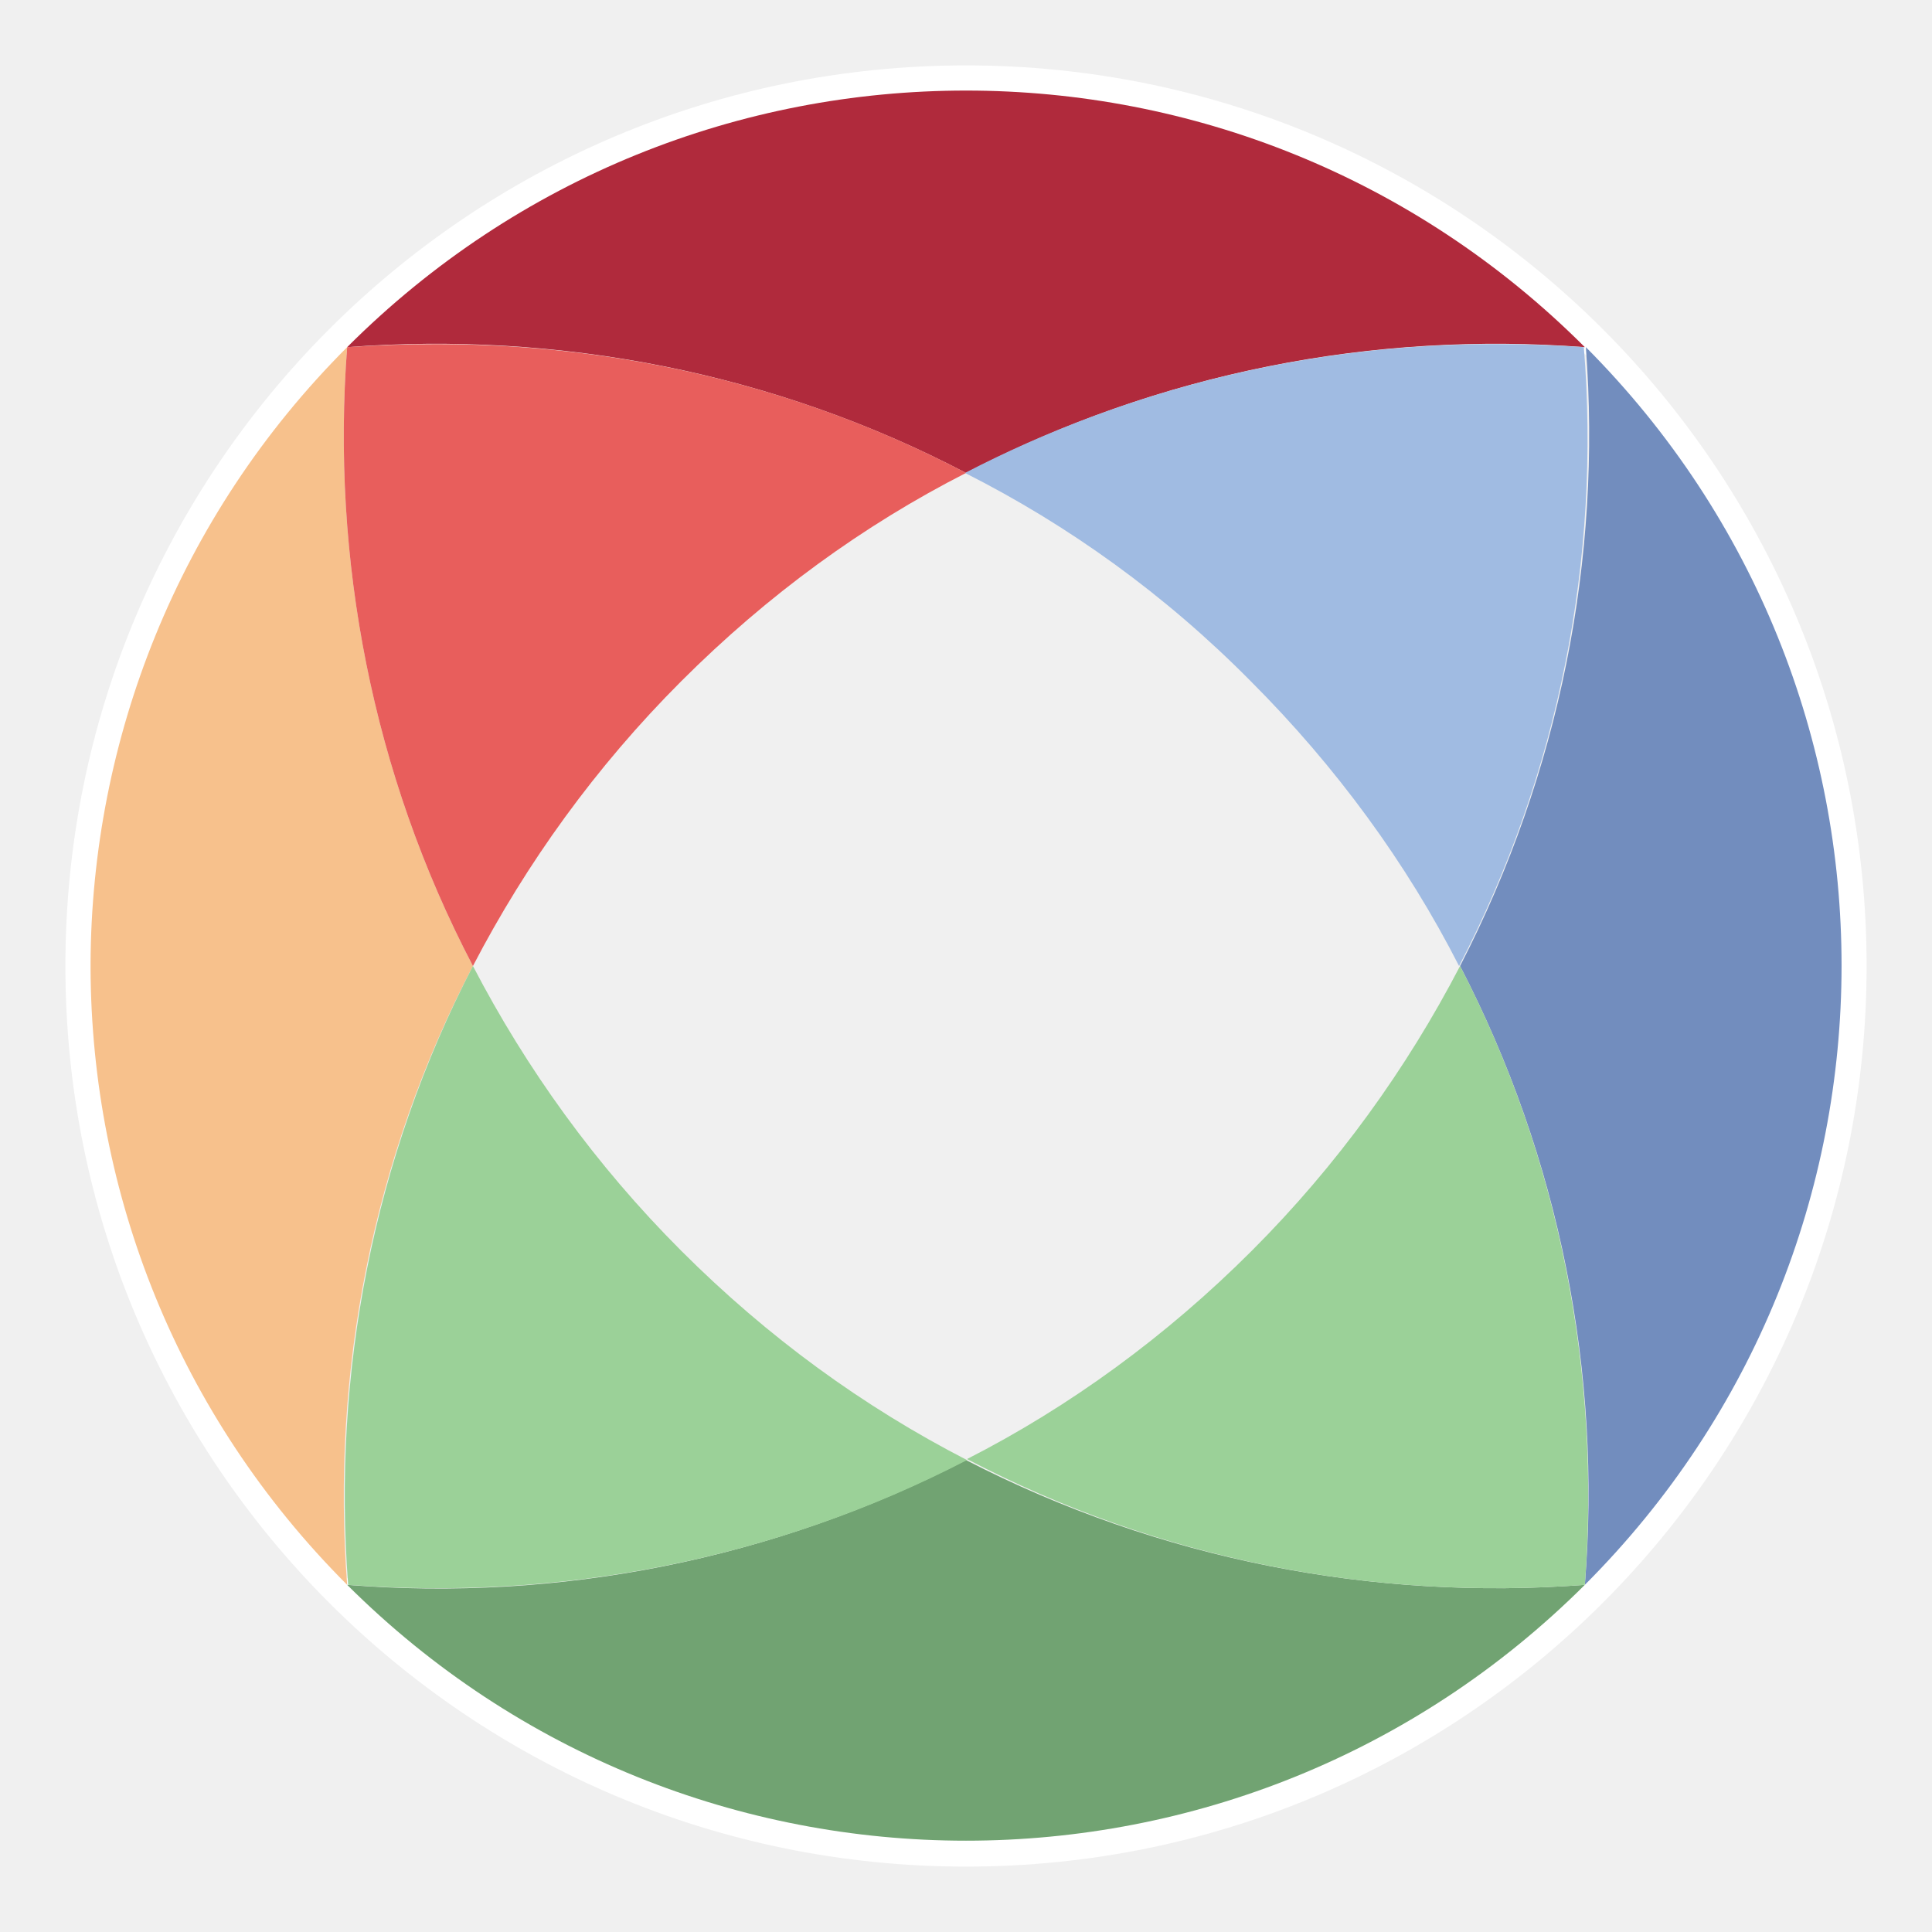
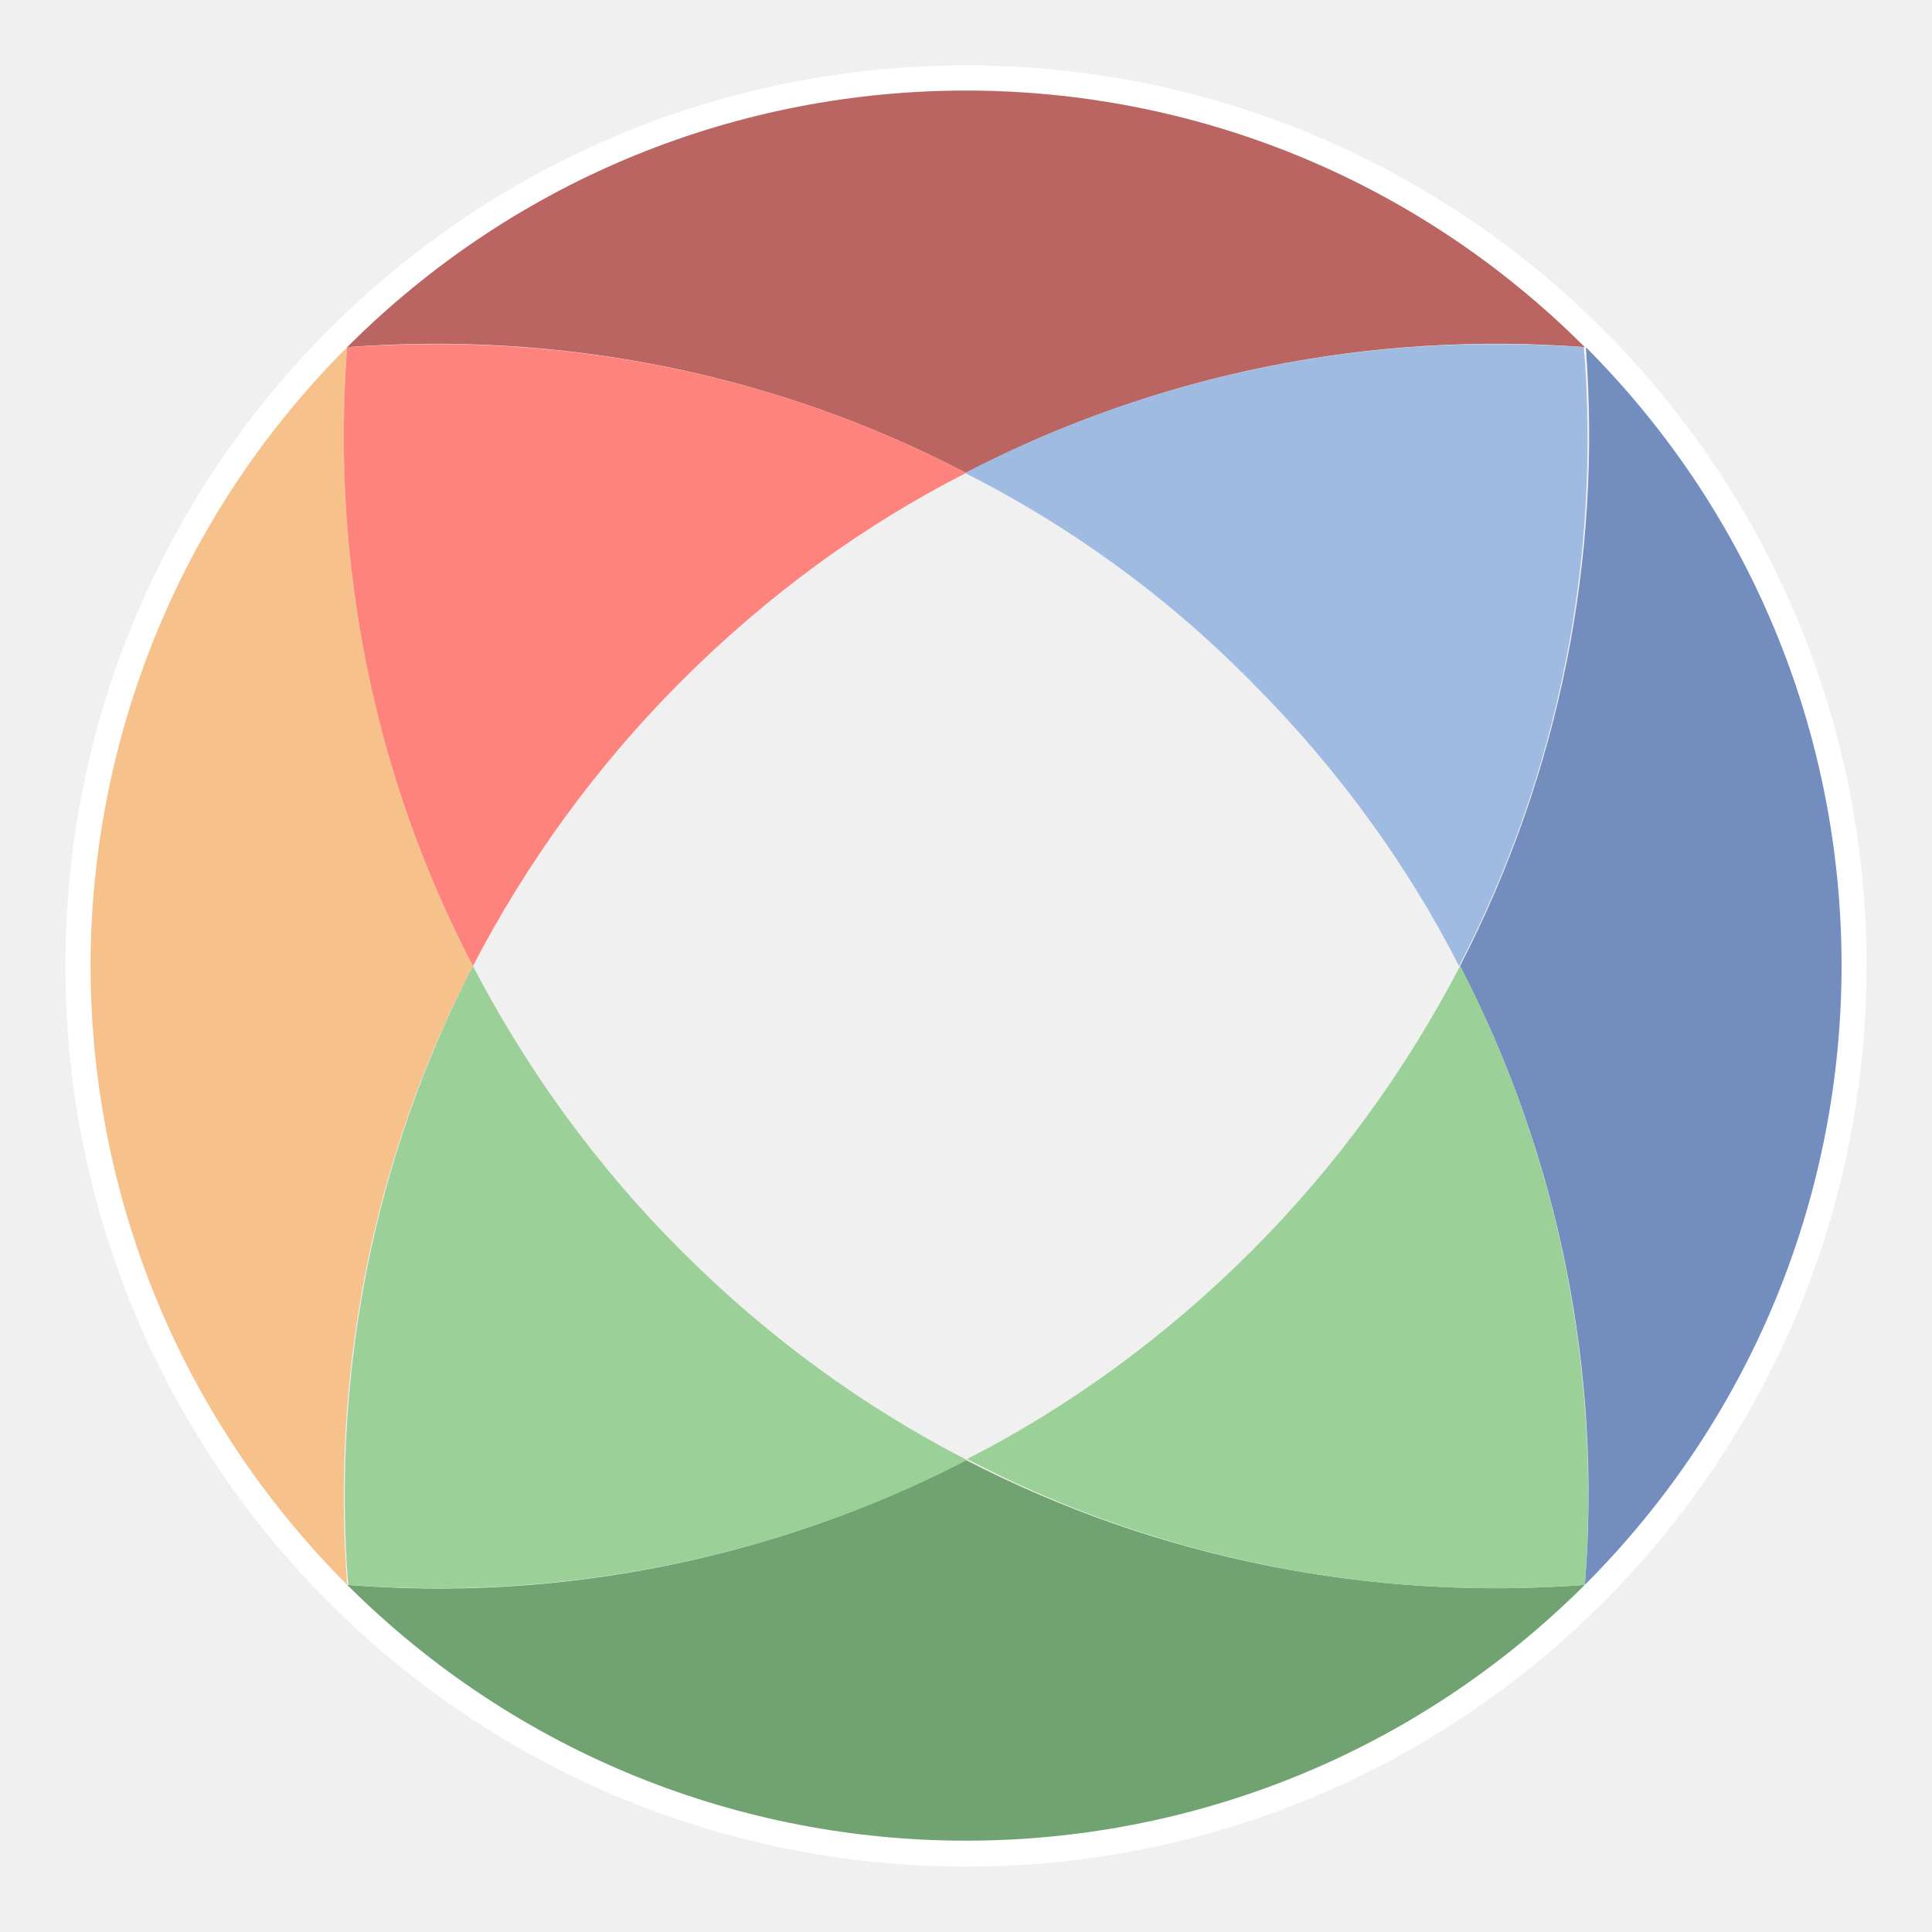
<svg xmlns="http://www.w3.org/2000/svg" version="1.1" id="svg14" x="0px" y="0px" viewBox="0 0 192 192" style="enable-background:new 0 0 192 192;" xml:space="preserve">
-   <style type="text/css">
+   <defs id="defs23" />
+   <style type="text/css" id="style2">
	.st0{fill:none;stroke:#FFFFFF;stroke-width:3;enable-background:new    ;}
	.st1{fill:#728DBE;}
	.st2{fill:#B02A3C;}
	.st3{fill:#A0BBE2;}
	.st4{fill:#71A372;}
	.st5{fill:#9BD198;}
	.st6{fill:#F7C18C;}
	.st7{fill:#E85E5C;}
</style>
  <circle id="circle4" class="st0" cx="96" cy="96" r="88" />
-   <path class="st1" d="M157.6,34.5L157.6,34.5c1.6,21-2.6,42.3-12.5,61.5c9.9,19.1,14.1,40.5,12.4,61.5c0,0,0,0,0,0  C191.5,123.5,191.5,68.5,157.6,34.5z" />
-   <path class="st2" d="M157.5,34.5C157.5,34.5,157.5,34.5,157.5,34.5C140.5,17.5,118.3,9,96,9c-22.3,0-44.5,8.5-61.5,25.5c0,0,0,0,0,0  C55.5,32.9,76.9,37,96,47C115.2,37,136.5,32.9,157.5,34.5z" />
-   <path class="st3" d="M124.3,67.7c8.5,8.5,15.5,18.1,20.7,28.3c9.9-19.1,14.1-40.5,12.4-61.5c-2.9-0.2-5.9-0.3-8.9-0.3  c-18.1,0-36.2,4.3-52.6,12.8C106.2,52.2,115.8,59.1,124.3,67.7z" />
-   <path class="st4" d="M96,145.1c-19.1,9.9-40.5,14.1-61.5,12.4c0,0,0,0,0,0c34,33.9,89,33.9,123,0c0,0,0,0,0,0  C136.5,159.1,115.2,155,96,145.1z" />
-   <path class="st5" d="M157.5,157.5c1.6-21-2.5-42.4-12.4-61.5c-5.3,10.2-12.2,19.8-20.7,28.3c-8.5,8.5-18.1,15.5-28.3,20.7  C115.2,155,136.5,159.1,157.5,157.5z" />
-   <path class="st6" d="M34.5,34.5L34.5,34.5C17.6,51.4,9.1,73.6,9,95.7v0.6c0.1,22.2,8.6,44.3,25.5,61.2c0,0,0,0,0,0  C32.9,136.5,37,115.1,47,96C37,76.9,32.9,55.5,34.5,34.5z" />
-   <path class="st5" d="M67.7,124.3C59.2,115.8,52.3,106.2,47,96c-9.9,19.1-14,40.5-12.4,61.5c21,1.6,42.4-2.5,61.5-12.4  C85.8,139.8,76.3,132.9,67.7,124.3z" />
-   <path class="st7" d="M43.4,34.2c-3,0-5.9,0.1-8.9,0.3C32.9,55.5,37,76.9,47,96c5.3-10.2,12.2-19.8,20.7-28.3  C76.3,59.1,85.8,52.2,96,47C79.6,38.4,61.5,34.2,43.4,34.2z" />
+   <path class="st1" d="M157.6,34.5L157.6,34.5c1.6,21-2.6,42.3-12.5,61.5c9.9,19.1,14.1,40.5,12.4,61.5c0,0,0,0,0,0  C191.5,123.5,191.5,68.5,157.6,34.5z" id="path6" />
+   <path class="st2" d="M157.5,34.5C157.5,34.5,157.5,34.5,157.5,34.5C140.5,17.5,118.3,9,96,9c-22.3,0-44.5,8.5-61.5,25.5c0,0,0,0,0,0  C55.5,32.9,76.9,37,96,47C115.2,37,136.5,32.9,157.5,34.5z" id="path8" style="fill:#ba6561;fill-opacity:1" />
+   <path class="st3" d="M124.3,67.7c8.5,8.5,15.5,18.1,20.7,28.3c9.9-19.1,14.1-40.5,12.4-61.5c-2.9-0.2-5.9-0.3-8.9-0.3  c-18.1,0-36.2,4.3-52.6,12.8C106.2,52.2,115.8,59.1,124.3,67.7z" id="path10" />
+   <path class="st4" d="M96,145.1c-19.1,9.9-40.5,14.1-61.5,12.4c0,0,0,0,0,0c34,33.9,89,33.9,123,0c0,0,0,0,0,0  C136.5,159.1,115.2,155,96,145.1z" id="path12" />
+   <path class="st5" d="M157.5,157.5c1.6-21-2.5-42.4-12.4-61.5c-5.3,10.2-12.2,19.8-20.7,28.3c-8.5,8.5-18.1,15.5-28.3,20.7  C115.2,155,136.5,159.1,157.5,157.5z" id="path14" />
+   <path class="st6" d="M34.5,34.5L34.5,34.5C17.6,51.4,9.1,73.6,9,95.7v0.6c0.1,22.2,8.6,44.3,25.5,61.2c0,0,0,0,0,0  C32.9,136.5,37,115.1,47,96C37,76.9,32.9,55.5,34.5,34.5z" id="path16" />
+   <path class="st5" d="M67.7,124.3C59.2,115.8,52.3,106.2,47,96c-9.9,19.1-14,40.5-12.4,61.5c21,1.6,42.4-2.5,61.5-12.4  C85.8,139.8,76.3,132.9,67.7,124.3z" id="path18" />
+   <path class="st7" d="M43.4,34.2c-3,0-5.9,0.1-8.9,0.3C32.9,55.5,37,76.9,47,96c5.3-10.2,12.2-19.8,20.7-28.3  C76.3,59.1,85.8,52.2,96,47C79.6,38.4,61.5,34.2,43.4,34.2z" id="path20" style="fill:#ff837d;fill-opacity:1" />
+   <circle id="circle252" class="st0" cx="96" cy="-208.683" r="88" />
+   <path class="st1" d="m 157.6,-270.183 v 0 c 1.6,21 -2.6,42.3 -12.5,61.5 9.9,19.1 14.1,40.5 12.4,61.5 0,0 0,0 0,0 34,-34 34,-89 0.1,-123 z" id="path254" />
+   <path class="st2" d="m 157.5,-270.183 c 0,0 0,0 0,0 -17,-17 -39.2,-25.5 -61.5,-25.5 -22.3,0 -44.5,8.5 -61.5,25.5 0,0 0,0 0,0 21,-1.6 42.4,2.5 61.5,12.5 19.2,-10 40.5,-14.1 61.5,-12.5 z" id="path256" />
+   <path class="st3" d="m 124.3,-236.983 c 8.5,8.5 15.5,18.1 20.7,28.3 9.9,-19.1 14.1,-40.5 12.4,-61.5 -2.9,-0.2 -5.9,-0.3 -8.9,-0.3 -18.1,0 -36.2,4.3 -52.6,12.8 10.3,5.2 19.9,12.1 28.4,20.7 z" id="path258" />
+   <path class="st4" d="m 96,-159.583 c -19.1,9.9 -40.5,14.1 -61.5,12.4 0,0 0,0 0,0 34,33.9 89,33.9 123,0 0,0 0,0 0,0 -21,1.6 -42.3,-2.5 -61.5,-12.4 z" id="path260" />
+   <path class="st5" d="m 157.5,-147.183 c 1.6,-21 -2.5,-42.4 -12.4,-61.5 -5.3,10.2 -12.2,19.8 -20.7,28.3 -8.5,8.5 -18.1,15.5 -28.3,20.7 19.1,10 40.4,14.1 61.4,12.5 z" id="path262" />
+   <path class="st6" d="m 34.5,-270.183 v 0 c -16.9,16.9 -25.4,39.1 -25.5,61.2 v 0.6 c 0.1,22.2 8.6,44.3 25.5,61.2 0,0 0,0 0,0 -1.6,-21 2.5,-42.4 12.5,-61.5 -10,-19.1 -14.1,-40.5 -12.5,-61.5 z" id="path264" />
+   <path class="st5" d="m 67.7,-180.383 c -8.5,-8.5 -15.4,-18.1 -20.7,-28.3 -9.9,19.1 -14,40.5 -12.4,61.5 21,1.6 42.4,-2.5 61.5,-12.4 -10.3,-5.3 -19.8,-12.2 -28.4,-20.8 z" id="path266" />
+   <path class="st7" d="m 43.4,-270.483 c -3,0 -5.9,0.1 -8.9,0.3 -1.6,21 2.5,42.4 12.5,61.5 5.3,-10.2 12.2,-19.8 20.7,-28.3 8.6,-8.6 18.1,-15.5 28.3,-20.7 -16.4,-8.6 -34.5,-12.8 -52.6,-12.8 z" id="path268" />
</svg>
